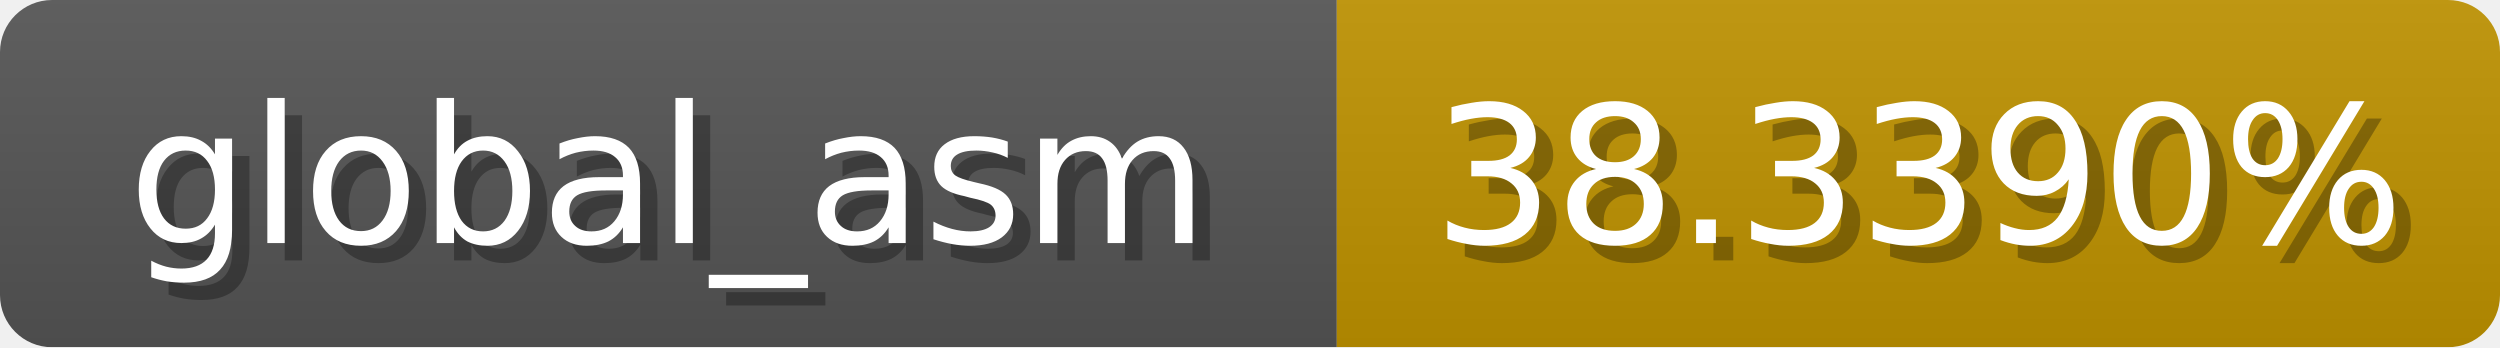
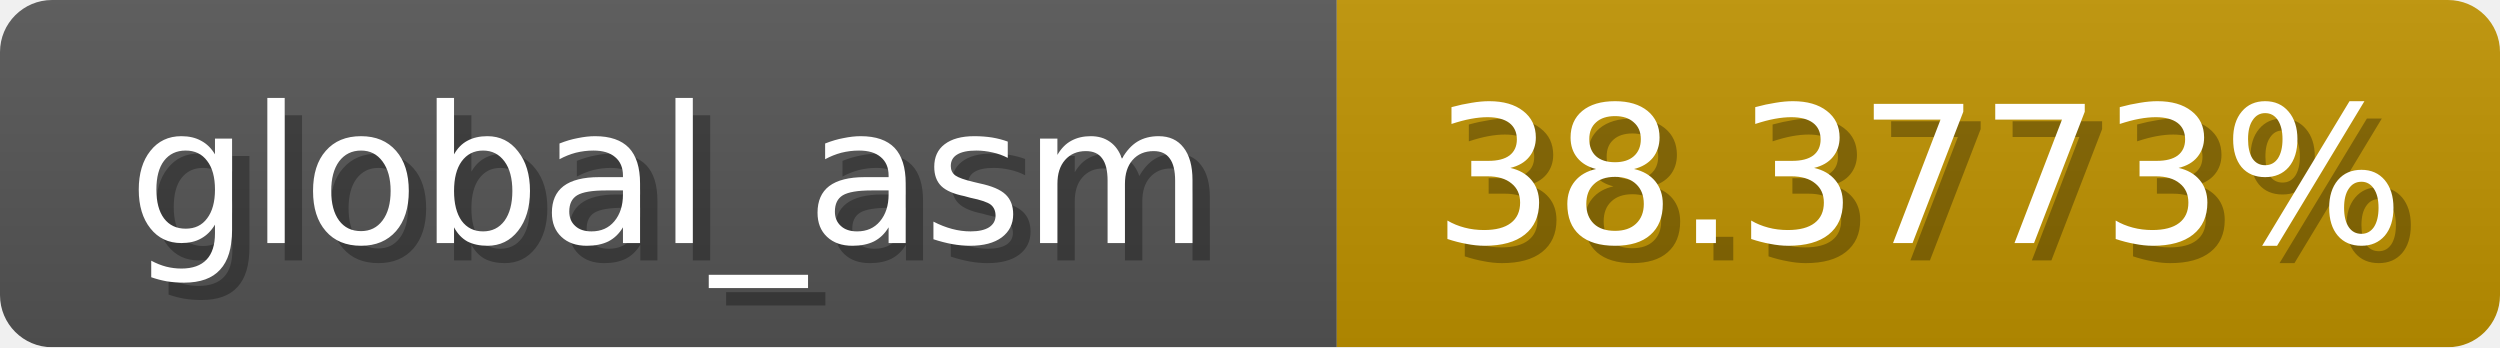
<svg xmlns="http://www.w3.org/2000/svg" width="144" height="20">
  <linearGradient id="b" x2="0" y2="100%">
    <stop offset="0" stop-color="#bbb" stop-opacity=".1" />
    <stop offset="1" stop-opacity=".1" />
  </linearGradient>
  <mask id="anybadge_1">
    <rect width="144" height="20" rx="3" fill="#fff" />
  </mask>
  <g mask="url(#anybadge_1)">
    <path fill="#555" d="M0 0h77v20H0z" />
    <path fill="#c09300" d="M77 0h67v20H77z" />
    <path fill="url(#b)" d="M0 0h144v20H0z" />
  </g>
  <g fill="#fff" text-anchor="middle" font-family="DejaVu Sans,Verdana,Geneva,sans-serif" font-size="11">
    <text x="39.5" y="15" fill="#010101" fill-opacity=".3">global_asm</text>
    <text x="38.5" y="14">global_asm</text>
  </g>
  <g fill="#fff" text-anchor="middle" font-family="DejaVu Sans,Verdana,Geneva,sans-serif" font-size="11">
-     <text x="111.5" y="15" fill="#010101" fill-opacity=".3">38.3390%</text>
-     <text x="110.5" y="14">38.3390%</text>
+     <text x="111.5" y="15" fill="#010101" fill-opacity=".3">38.3773%</text>
+     <text x="110.5" y="14">38.3773%</text>
  </g>
</svg>
